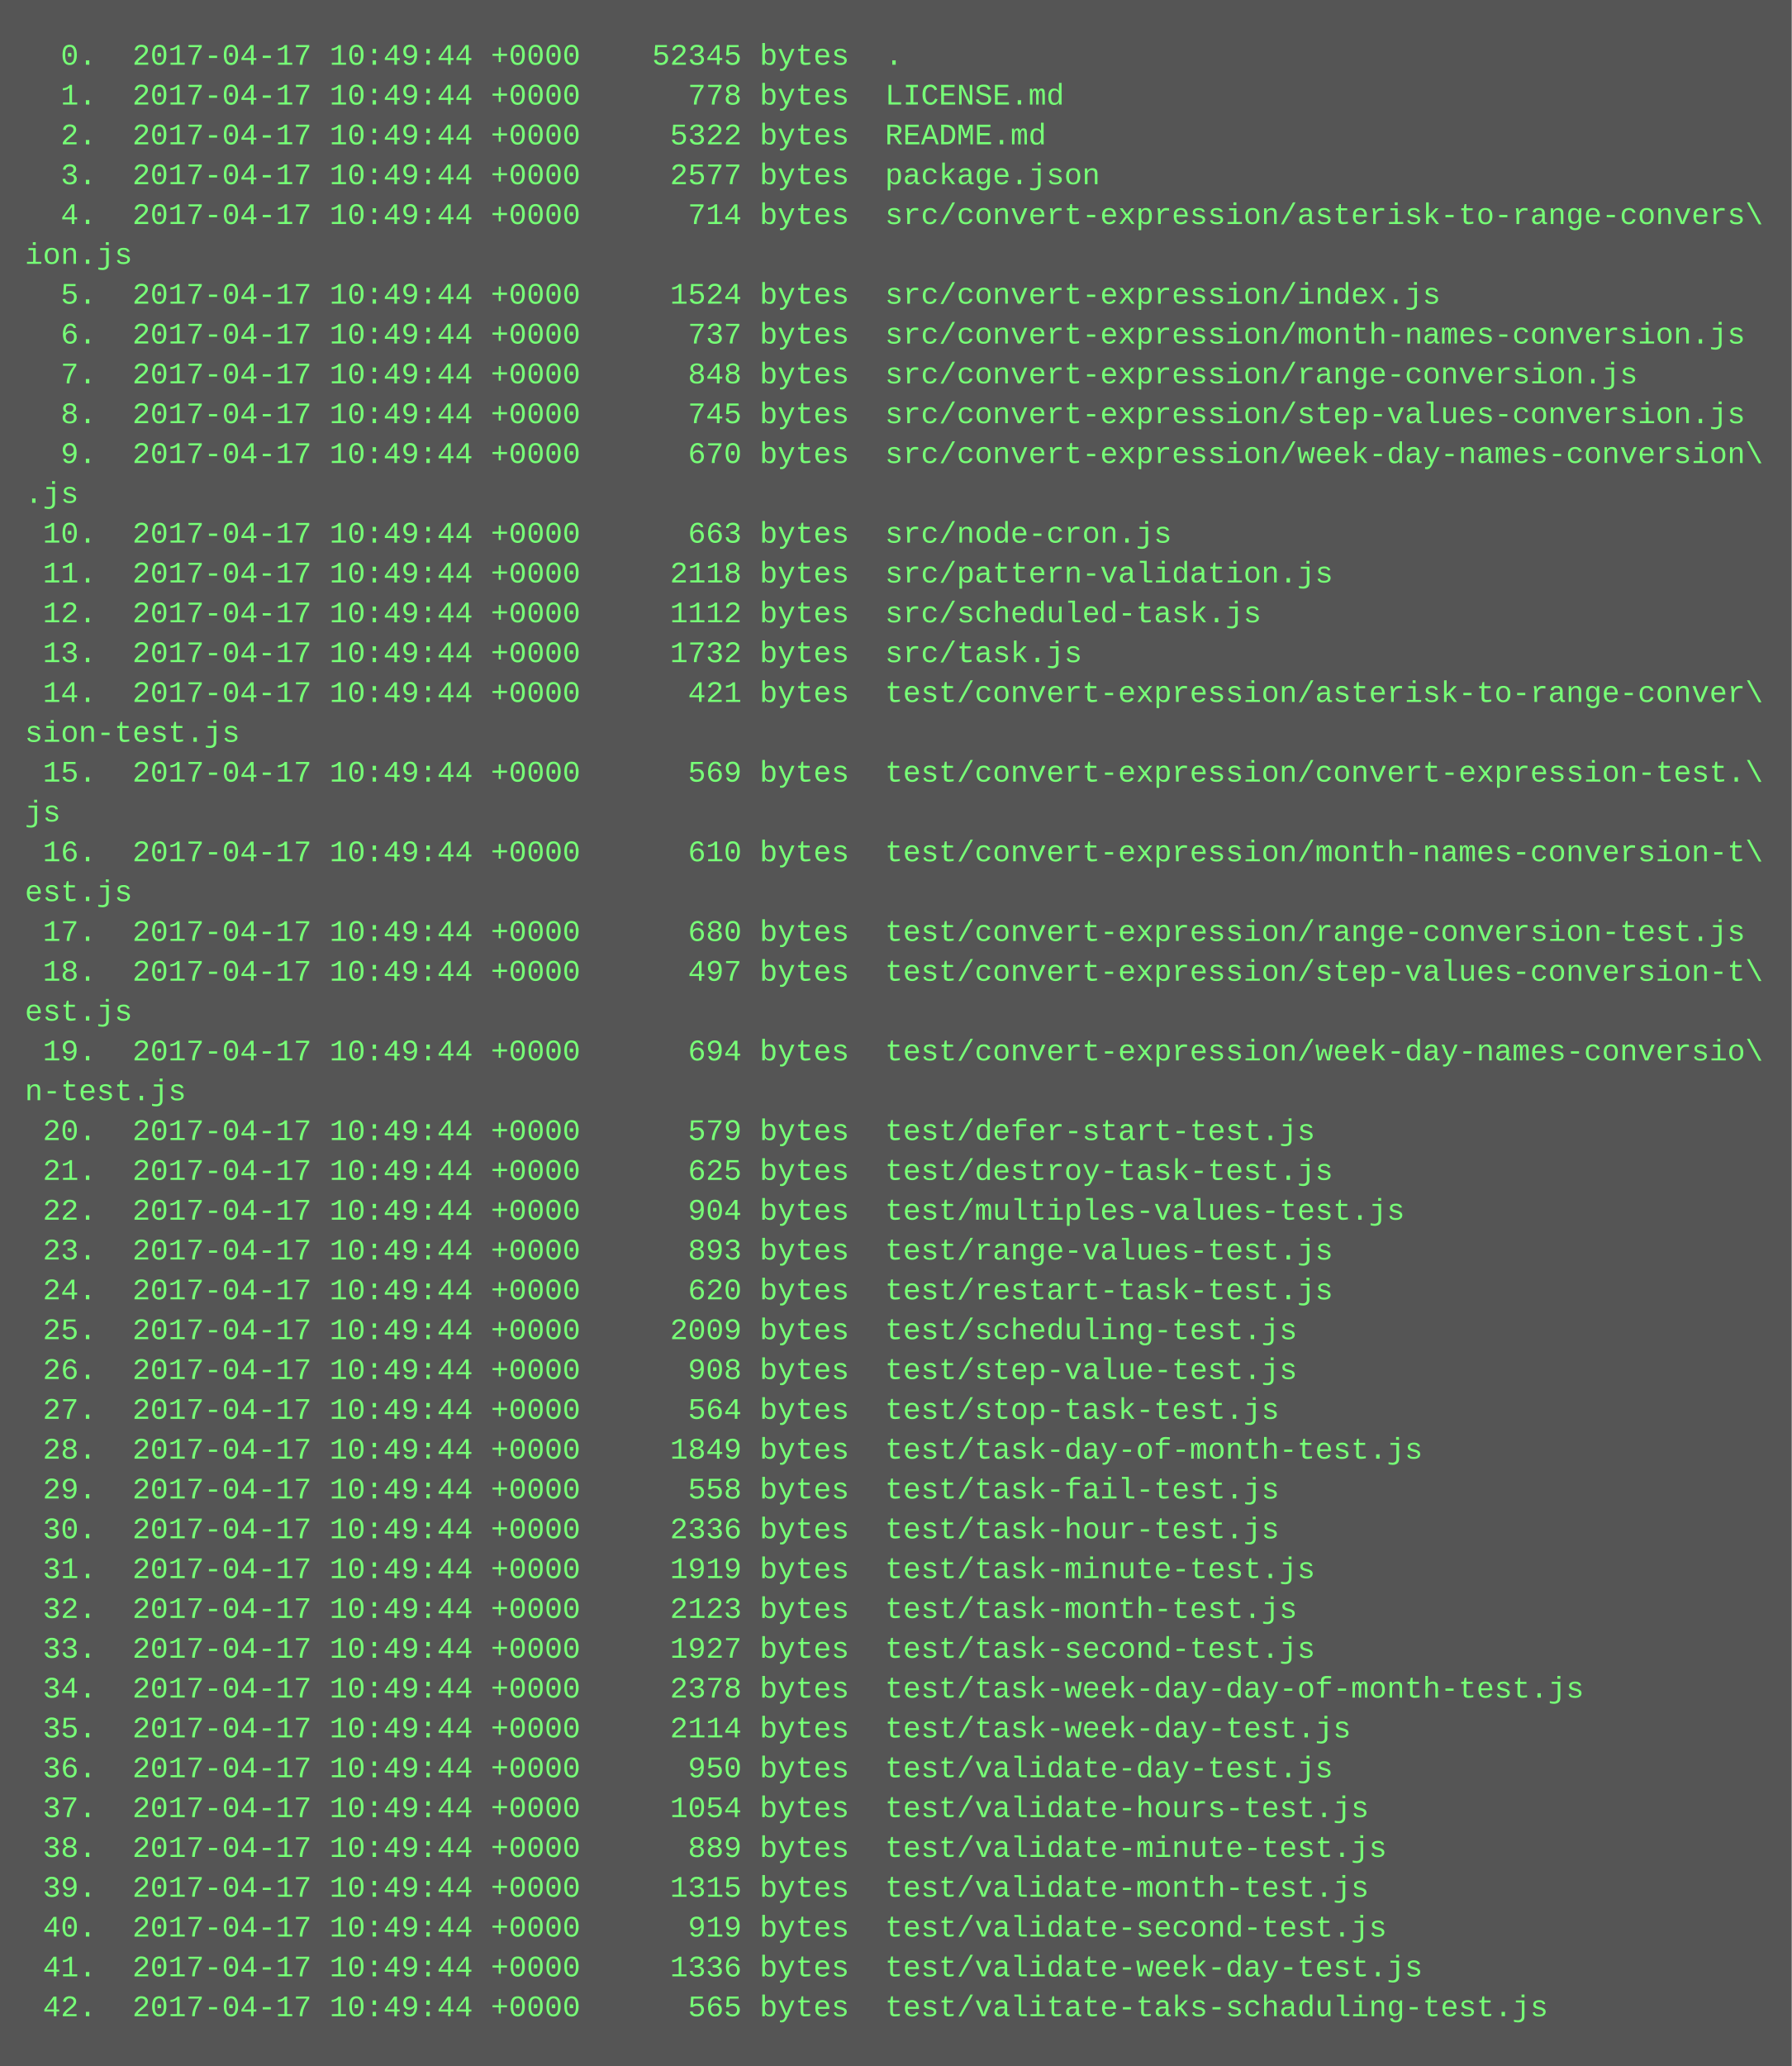
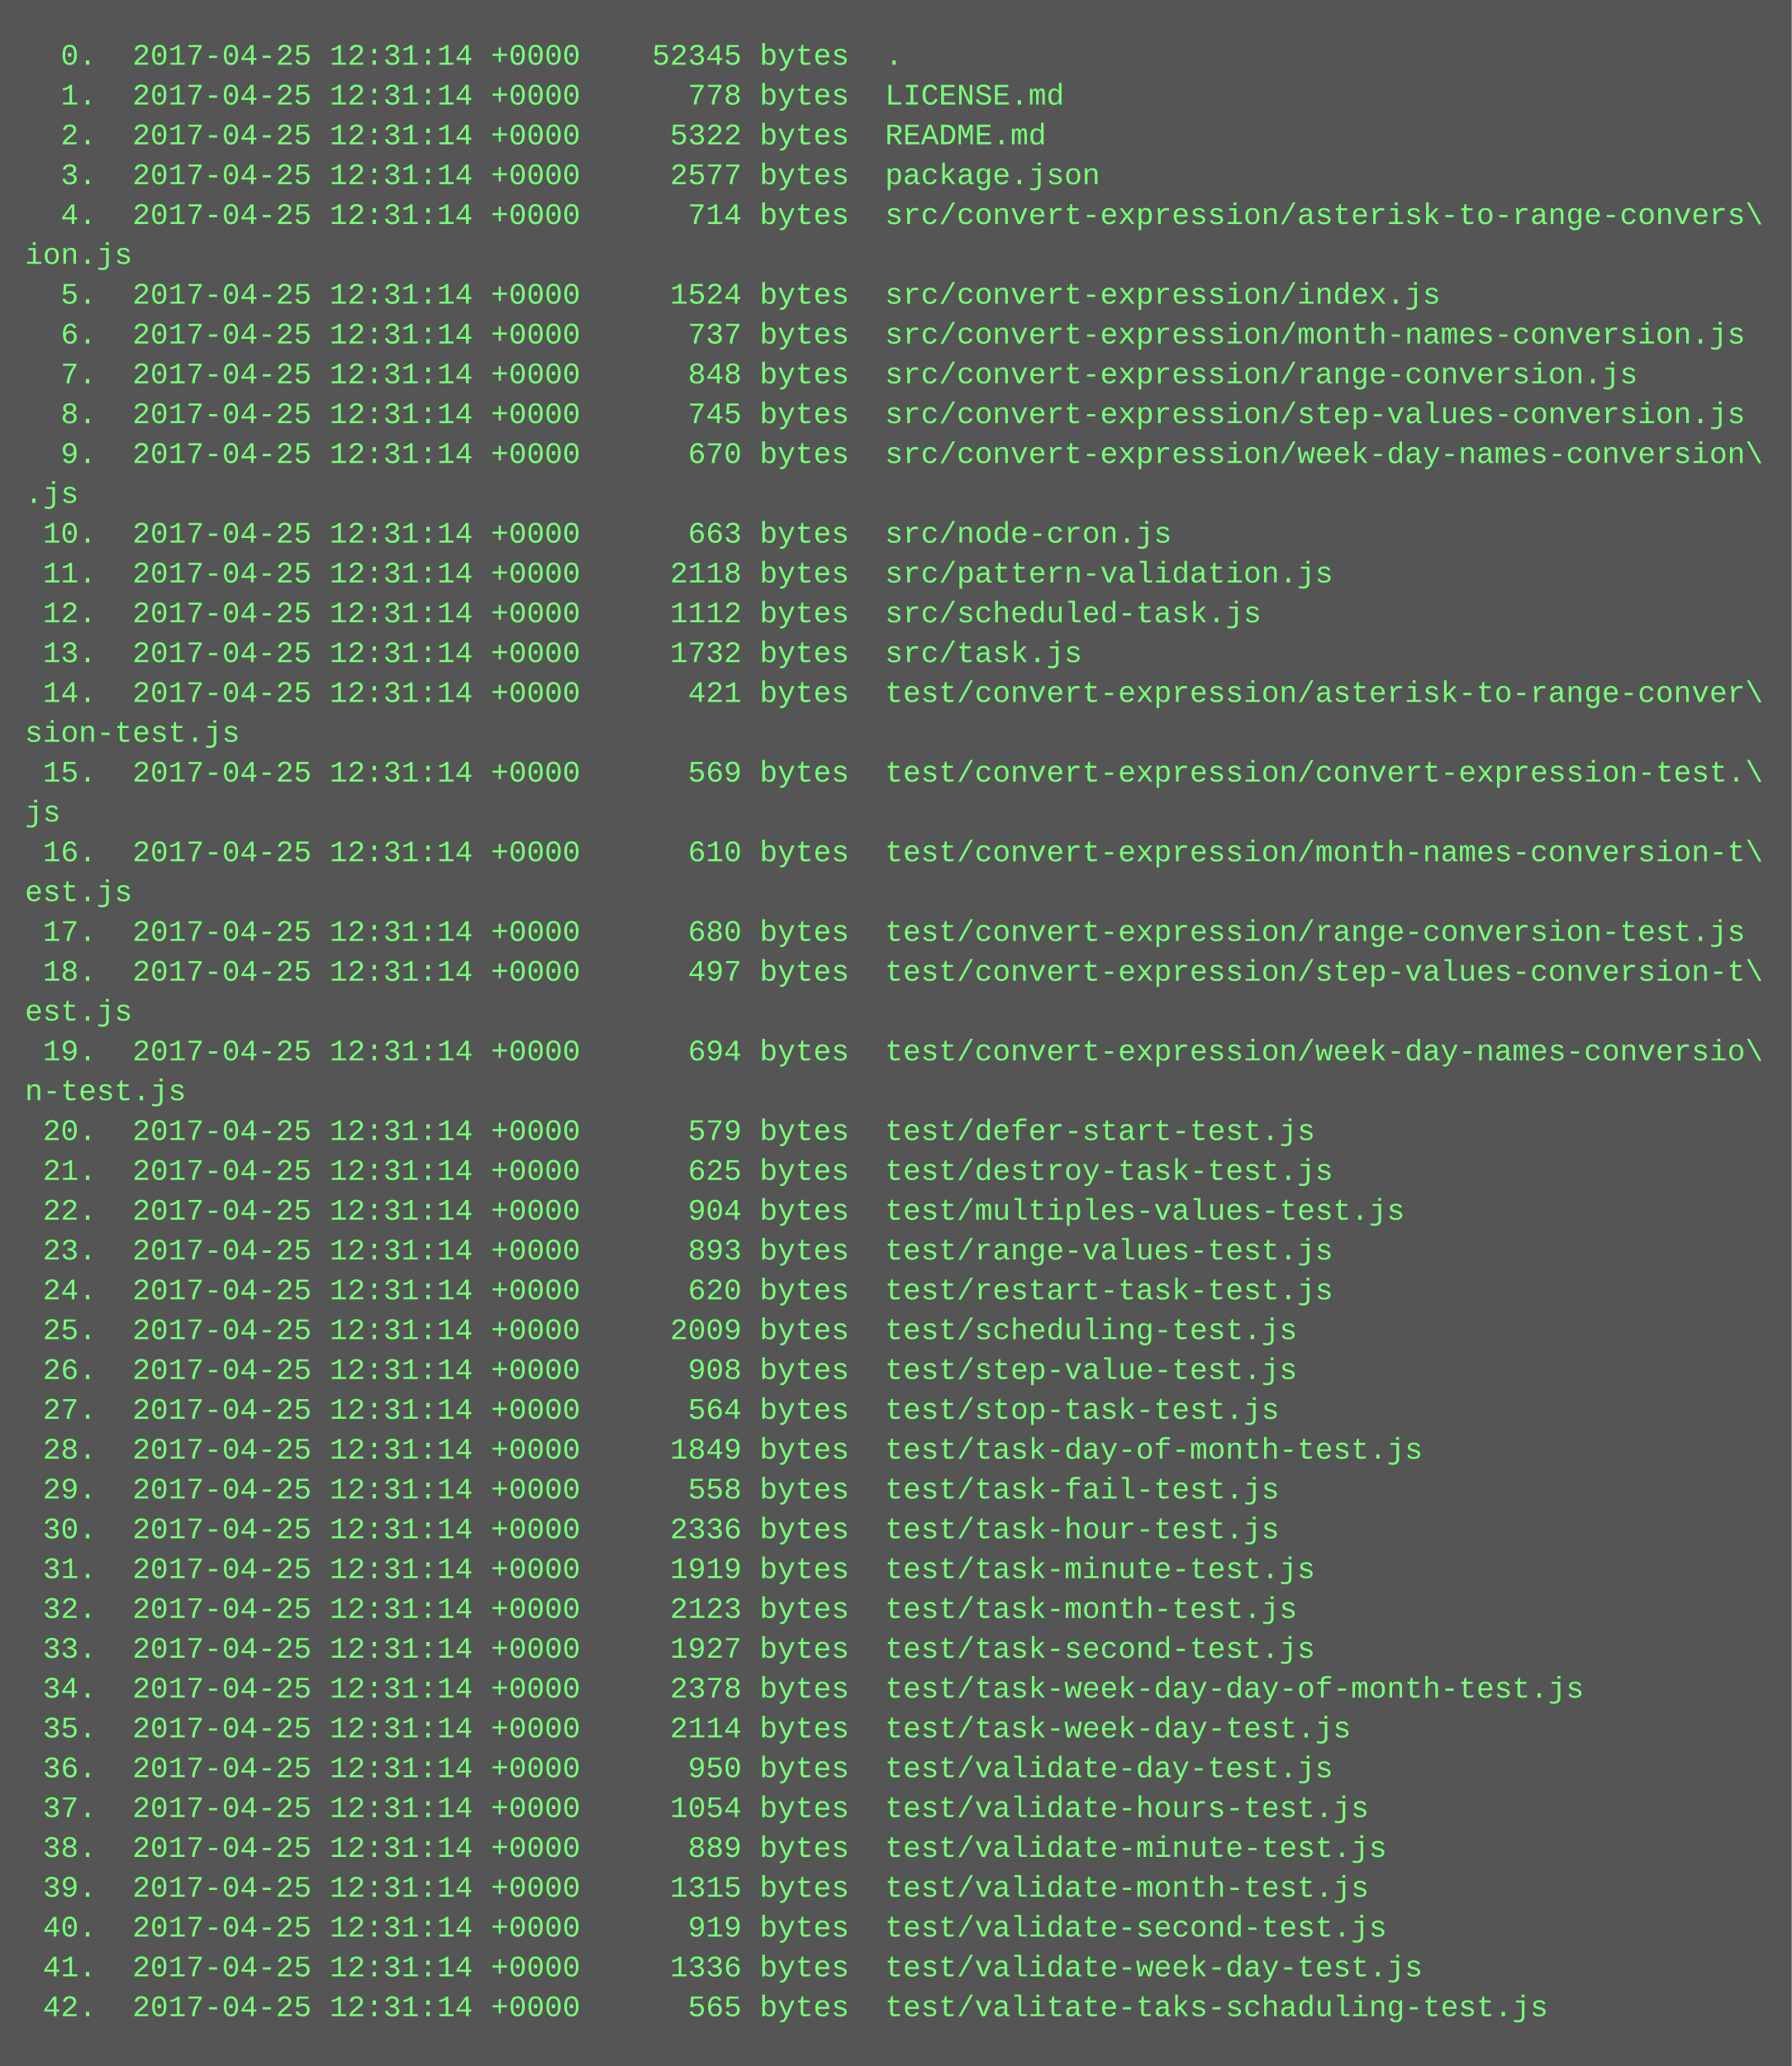
<svg xmlns="http://www.w3.org/2000/svg" height="830" width="720">
  <rect height="830" fill="#555" width="720" />
  <text fill="#7f7" font-family="Courier New" font-size="12" xml:space="preserve">
-     <tspan x="10" y="26">  0.  2017-04-17 10:49:44 +0000    52345 bytes  .</tspan>
-     <tspan x="10" y="42">  1.  2017-04-17 10:49:44 +0000      778 bytes  LICENSE.md</tspan>
-     <tspan x="10" y="58">  2.  2017-04-17 10:49:44 +0000     5322 bytes  README.md</tspan>
-     <tspan x="10" y="74">  3.  2017-04-17 10:49:44 +0000     2577 bytes  package.json</tspan>
-     <tspan x="10" y="90">  4.  2017-04-17 10:49:44 +0000      714 bytes  src/convert-expression/asterisk-to-range-convers\</tspan>
+     <tspan x="10" y="26">  0.  2017-04-25 12:31:14 +0000    52345 bytes  .</tspan>
+     <tspan x="10" y="42">  1.  2017-04-25 12:31:14 +0000      778 bytes  LICENSE.md</tspan>
+     <tspan x="10" y="58">  2.  2017-04-25 12:31:14 +0000     5322 bytes  README.md</tspan>
+     <tspan x="10" y="74">  3.  2017-04-25 12:31:14 +0000     2577 bytes  package.json</tspan>
+     <tspan x="10" y="90">  4.  2017-04-25 12:31:14 +0000      714 bytes  src/convert-expression/asterisk-to-range-convers\</tspan>
    <tspan x="10" y="106">ion.js</tspan>
-     <tspan x="10" y="122">  5.  2017-04-17 10:49:44 +0000     1524 bytes  src/convert-expression/index.js</tspan>
-     <tspan x="10" y="138">  6.  2017-04-17 10:49:44 +0000      737 bytes  src/convert-expression/month-names-conversion.js</tspan>
-     <tspan x="10" y="154">  7.  2017-04-17 10:49:44 +0000      848 bytes  src/convert-expression/range-conversion.js</tspan>
-     <tspan x="10" y="170">  8.  2017-04-17 10:49:44 +0000      745 bytes  src/convert-expression/step-values-conversion.js</tspan>
-     <tspan x="10" y="186">  9.  2017-04-17 10:49:44 +0000      670 bytes  src/convert-expression/week-day-names-conversion\</tspan>
+     <tspan x="10" y="122">  5.  2017-04-25 12:31:14 +0000     1524 bytes  src/convert-expression/index.js</tspan>
+     <tspan x="10" y="138">  6.  2017-04-25 12:31:14 +0000      737 bytes  src/convert-expression/month-names-conversion.js</tspan>
+     <tspan x="10" y="154">  7.  2017-04-25 12:31:14 +0000      848 bytes  src/convert-expression/range-conversion.js</tspan>
+     <tspan x="10" y="170">  8.  2017-04-25 12:31:14 +0000      745 bytes  src/convert-expression/step-values-conversion.js</tspan>
+     <tspan x="10" y="186">  9.  2017-04-25 12:31:14 +0000      670 bytes  src/convert-expression/week-day-names-conversion\</tspan>
    <tspan x="10" y="202">.js</tspan>
-     <tspan x="10" y="218"> 10.  2017-04-17 10:49:44 +0000      663 bytes  src/node-cron.js</tspan>
-     <tspan x="10" y="234"> 11.  2017-04-17 10:49:44 +0000     2118 bytes  src/pattern-validation.js</tspan>
-     <tspan x="10" y="250"> 12.  2017-04-17 10:49:44 +0000     1112 bytes  src/scheduled-task.js</tspan>
-     <tspan x="10" y="266"> 13.  2017-04-17 10:49:44 +0000     1732 bytes  src/task.js</tspan>
-     <tspan x="10" y="282"> 14.  2017-04-17 10:49:44 +0000      421 bytes  test/convert-expression/asterisk-to-range-conver\</tspan>
+     <tspan x="10" y="218"> 10.  2017-04-25 12:31:14 +0000      663 bytes  src/node-cron.js</tspan>
+     <tspan x="10" y="234"> 11.  2017-04-25 12:31:14 +0000     2118 bytes  src/pattern-validation.js</tspan>
+     <tspan x="10" y="250"> 12.  2017-04-25 12:31:14 +0000     1112 bytes  src/scheduled-task.js</tspan>
+     <tspan x="10" y="266"> 13.  2017-04-25 12:31:14 +0000     1732 bytes  src/task.js</tspan>
+     <tspan x="10" y="282"> 14.  2017-04-25 12:31:14 +0000      421 bytes  test/convert-expression/asterisk-to-range-conver\</tspan>
    <tspan x="10" y="298">sion-test.js</tspan>
-     <tspan x="10" y="314"> 15.  2017-04-17 10:49:44 +0000      569 bytes  test/convert-expression/convert-expression-test.\</tspan>
+     <tspan x="10" y="314"> 15.  2017-04-25 12:31:14 +0000      569 bytes  test/convert-expression/convert-expression-test.\</tspan>
    <tspan x="10" y="330">js</tspan>
-     <tspan x="10" y="346"> 16.  2017-04-17 10:49:44 +0000      610 bytes  test/convert-expression/month-names-conversion-t\</tspan>
+     <tspan x="10" y="346"> 16.  2017-04-25 12:31:14 +0000      610 bytes  test/convert-expression/month-names-conversion-t\</tspan>
    <tspan x="10" y="362">est.js</tspan>
-     <tspan x="10" y="378"> 17.  2017-04-17 10:49:44 +0000      680 bytes  test/convert-expression/range-conversion-test.js</tspan>
-     <tspan x="10" y="394"> 18.  2017-04-17 10:49:44 +0000      497 bytes  test/convert-expression/step-values-conversion-t\</tspan>
+     <tspan x="10" y="378"> 17.  2017-04-25 12:31:14 +0000      680 bytes  test/convert-expression/range-conversion-test.js</tspan>
+     <tspan x="10" y="394"> 18.  2017-04-25 12:31:14 +0000      497 bytes  test/convert-expression/step-values-conversion-t\</tspan>
    <tspan x="10" y="410">est.js</tspan>
-     <tspan x="10" y="426"> 19.  2017-04-17 10:49:44 +0000      694 bytes  test/convert-expression/week-day-names-conversio\</tspan>
+     <tspan x="10" y="426"> 19.  2017-04-25 12:31:14 +0000      694 bytes  test/convert-expression/week-day-names-conversio\</tspan>
    <tspan x="10" y="442">n-test.js</tspan>
-     <tspan x="10" y="458"> 20.  2017-04-17 10:49:44 +0000      579 bytes  test/defer-start-test.js</tspan>
-     <tspan x="10" y="474"> 21.  2017-04-17 10:49:44 +0000      625 bytes  test/destroy-task-test.js</tspan>
-     <tspan x="10" y="490"> 22.  2017-04-17 10:49:44 +0000      904 bytes  test/multiples-values-test.js</tspan>
-     <tspan x="10" y="506"> 23.  2017-04-17 10:49:44 +0000      893 bytes  test/range-values-test.js</tspan>
-     <tspan x="10" y="522"> 24.  2017-04-17 10:49:44 +0000      620 bytes  test/restart-task-test.js</tspan>
-     <tspan x="10" y="538"> 25.  2017-04-17 10:49:44 +0000     2009 bytes  test/scheduling-test.js</tspan>
-     <tspan x="10" y="554"> 26.  2017-04-17 10:49:44 +0000      908 bytes  test/step-value-test.js</tspan>
-     <tspan x="10" y="570"> 27.  2017-04-17 10:49:44 +0000      564 bytes  test/stop-task-test.js</tspan>
-     <tspan x="10" y="586"> 28.  2017-04-17 10:49:44 +0000     1849 bytes  test/task-day-of-month-test.js</tspan>
-     <tspan x="10" y="602"> 29.  2017-04-17 10:49:44 +0000      558 bytes  test/task-fail-test.js</tspan>
-     <tspan x="10" y="618"> 30.  2017-04-17 10:49:44 +0000     2336 bytes  test/task-hour-test.js</tspan>
-     <tspan x="10" y="634"> 31.  2017-04-17 10:49:44 +0000     1919 bytes  test/task-minute-test.js</tspan>
-     <tspan x="10" y="650"> 32.  2017-04-17 10:49:44 +0000     2123 bytes  test/task-month-test.js</tspan>
-     <tspan x="10" y="666"> 33.  2017-04-17 10:49:44 +0000     1927 bytes  test/task-second-test.js</tspan>
-     <tspan x="10" y="682"> 34.  2017-04-17 10:49:44 +0000     2378 bytes  test/task-week-day-day-of-month-test.js</tspan>
-     <tspan x="10" y="698"> 35.  2017-04-17 10:49:44 +0000     2114 bytes  test/task-week-day-test.js</tspan>
-     <tspan x="10" y="714"> 36.  2017-04-17 10:49:44 +0000      950 bytes  test/validate-day-test.js</tspan>
-     <tspan x="10" y="730"> 37.  2017-04-17 10:49:44 +0000     1054 bytes  test/validate-hours-test.js</tspan>
-     <tspan x="10" y="746"> 38.  2017-04-17 10:49:44 +0000      889 bytes  test/validate-minute-test.js</tspan>
-     <tspan x="10" y="762"> 39.  2017-04-17 10:49:44 +0000     1315 bytes  test/validate-month-test.js</tspan>
-     <tspan x="10" y="778"> 40.  2017-04-17 10:49:44 +0000      919 bytes  test/validate-second-test.js</tspan>
-     <tspan x="10" y="794"> 41.  2017-04-17 10:49:44 +0000     1336 bytes  test/validate-week-day-test.js</tspan>
-     <tspan x="10" y="810"> 42.  2017-04-17 10:49:44 +0000      565 bytes  test/valitate-taks-schaduling-test.js</tspan>
+     <tspan x="10" y="458"> 20.  2017-04-25 12:31:14 +0000      579 bytes  test/defer-start-test.js</tspan>
+     <tspan x="10" y="474"> 21.  2017-04-25 12:31:14 +0000      625 bytes  test/destroy-task-test.js</tspan>
+     <tspan x="10" y="490"> 22.  2017-04-25 12:31:14 +0000      904 bytes  test/multiples-values-test.js</tspan>
+     <tspan x="10" y="506"> 23.  2017-04-25 12:31:14 +0000      893 bytes  test/range-values-test.js</tspan>
+     <tspan x="10" y="522"> 24.  2017-04-25 12:31:14 +0000      620 bytes  test/restart-task-test.js</tspan>
+     <tspan x="10" y="538"> 25.  2017-04-25 12:31:14 +0000     2009 bytes  test/scheduling-test.js</tspan>
+     <tspan x="10" y="554"> 26.  2017-04-25 12:31:14 +0000      908 bytes  test/step-value-test.js</tspan>
+     <tspan x="10" y="570"> 27.  2017-04-25 12:31:14 +0000      564 bytes  test/stop-task-test.js</tspan>
+     <tspan x="10" y="586"> 28.  2017-04-25 12:31:14 +0000     1849 bytes  test/task-day-of-month-test.js</tspan>
+     <tspan x="10" y="602"> 29.  2017-04-25 12:31:14 +0000      558 bytes  test/task-fail-test.js</tspan>
+     <tspan x="10" y="618"> 30.  2017-04-25 12:31:14 +0000     2336 bytes  test/task-hour-test.js</tspan>
+     <tspan x="10" y="634"> 31.  2017-04-25 12:31:14 +0000     1919 bytes  test/task-minute-test.js</tspan>
+     <tspan x="10" y="650"> 32.  2017-04-25 12:31:14 +0000     2123 bytes  test/task-month-test.js</tspan>
+     <tspan x="10" y="666"> 33.  2017-04-25 12:31:14 +0000     1927 bytes  test/task-second-test.js</tspan>
+     <tspan x="10" y="682"> 34.  2017-04-25 12:31:14 +0000     2378 bytes  test/task-week-day-day-of-month-test.js</tspan>
+     <tspan x="10" y="698"> 35.  2017-04-25 12:31:14 +0000     2114 bytes  test/task-week-day-test.js</tspan>
+     <tspan x="10" y="714"> 36.  2017-04-25 12:31:14 +0000      950 bytes  test/validate-day-test.js</tspan>
+     <tspan x="10" y="730"> 37.  2017-04-25 12:31:14 +0000     1054 bytes  test/validate-hours-test.js</tspan>
+     <tspan x="10" y="746"> 38.  2017-04-25 12:31:14 +0000      889 bytes  test/validate-minute-test.js</tspan>
+     <tspan x="10" y="762"> 39.  2017-04-25 12:31:14 +0000     1315 bytes  test/validate-month-test.js</tspan>
+     <tspan x="10" y="778"> 40.  2017-04-25 12:31:14 +0000      919 bytes  test/validate-second-test.js</tspan>
+     <tspan x="10" y="794"> 41.  2017-04-25 12:31:14 +0000     1336 bytes  test/validate-week-day-test.js</tspan>
+     <tspan x="10" y="810"> 42.  2017-04-25 12:31:14 +0000      565 bytes  test/valitate-taks-schaduling-test.js</tspan>
  </text>
</svg>
